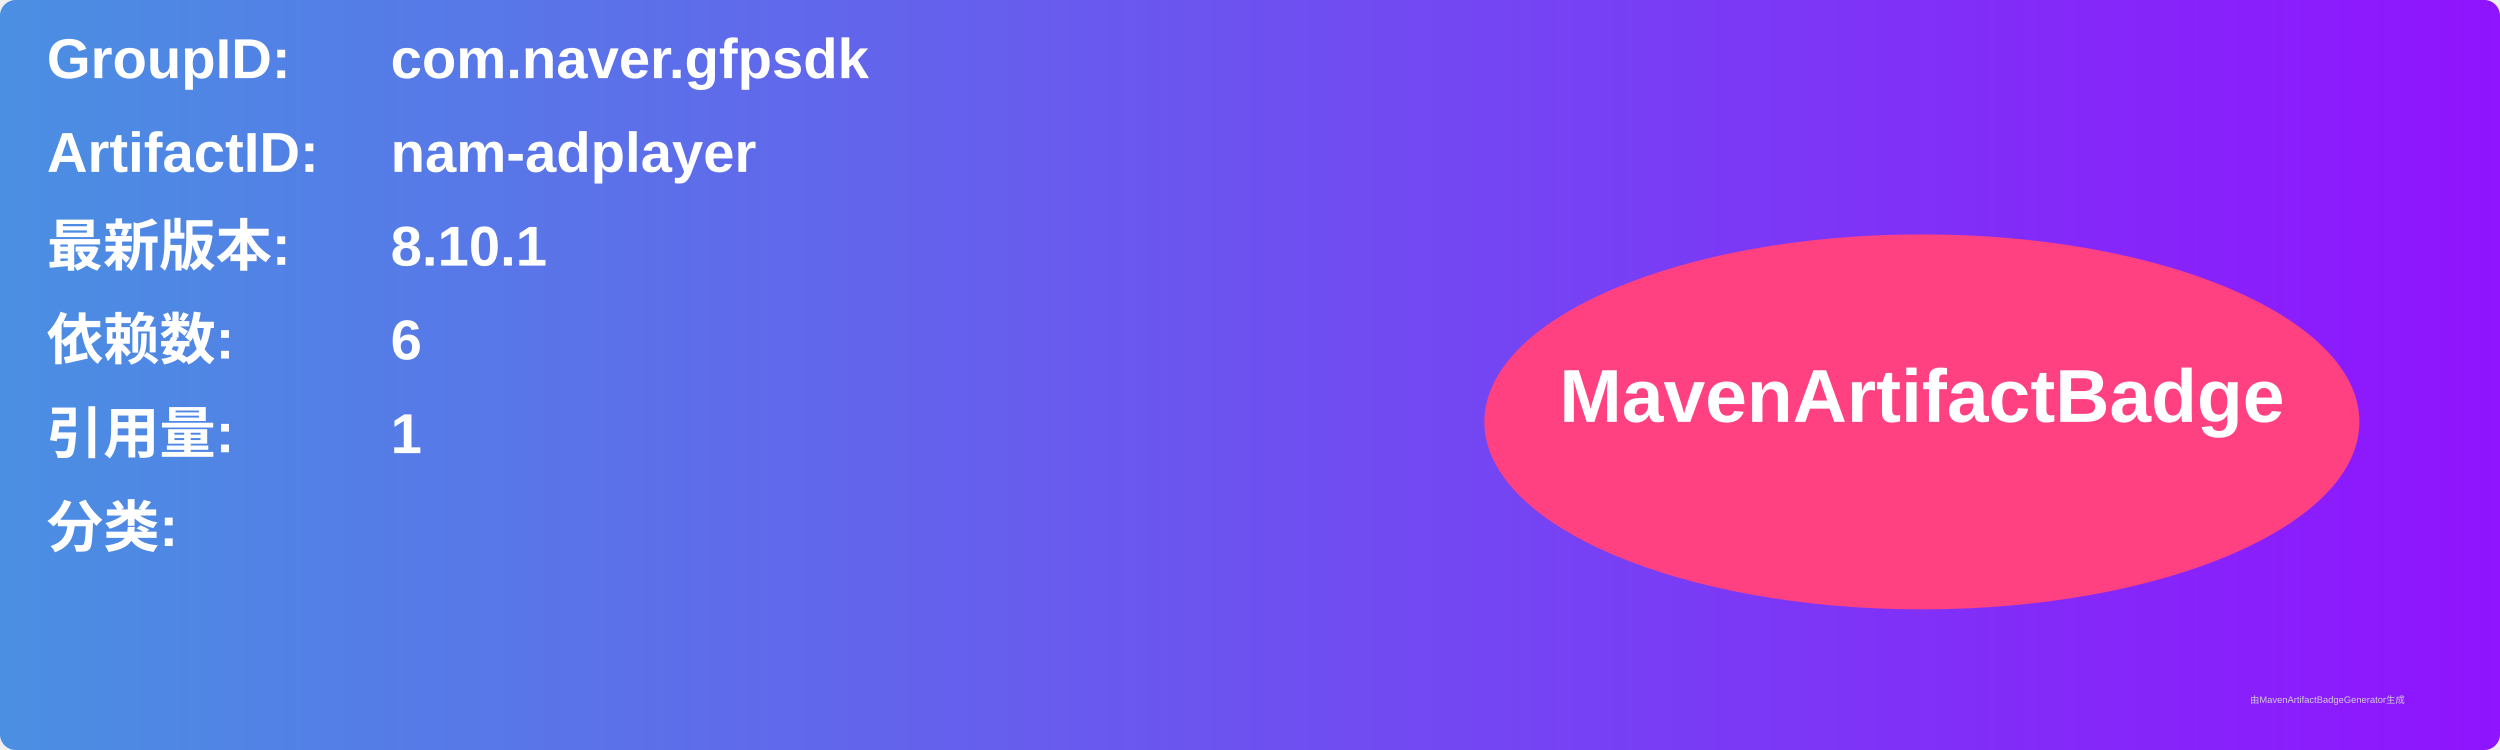
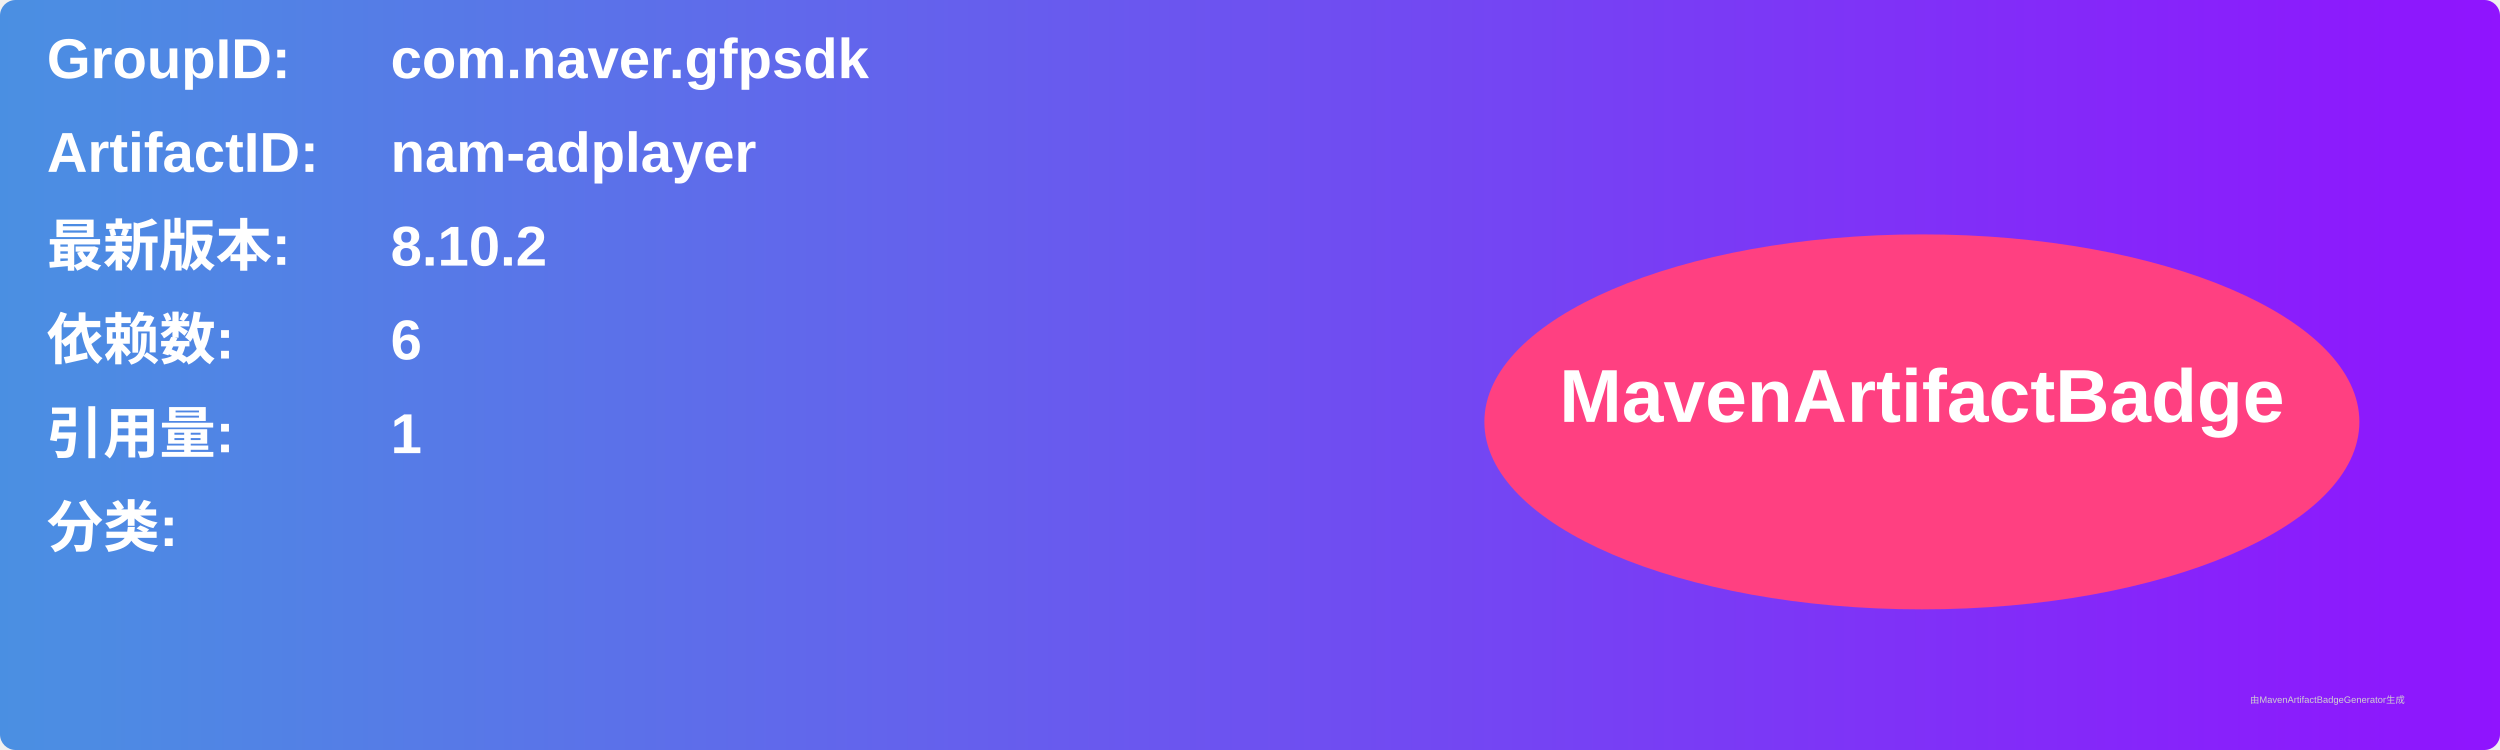
<svg xmlns="http://www.w3.org/2000/svg" width="800" height="240" viewBox="0 0 800 240">
  <linearGradient id="grad" x1="0%" y1="0%" x2="100%" y2="0%">
    <stop offset="0%" stop-color="#4a90e2" />
    <stop offset="100%" stop-color="#9013fe" />
  </linearGradient>
  <rect width="100%" height="100%" rx="5" ry="5" fill="url(#grad)" />
  <g transform="translate(15, 15)">
    <text x="0" y="10" font-family="Arial" font-size="18" fill="white" font-weight="bold" width="260">GroupID:</text>
    <text x="110" y="10" font-family="Arial" font-size="18" fill="white" font-weight="bold" width="460">com.naver.gfpsdk</text>
    <text x="0" y="40" font-family="Arial" font-size="18" fill="white" font-weight="bold" width="260">ArtifactID:</text>
    <text x="110" y="40" font-family="Arial" font-size="18" fill="white" font-weight="bold" width="460">nam-adplayer</text>
    <text x="0" y="70" font-family="Arial" font-size="18" fill="white" font-weight="bold">最新版本:</text>
    <text x="110" y="70" font-family="Arial" font-size="18" fill="white" font-weight="bold">
-       <tspan font-weight="bold">8.10.1</tspan>
+       <tspan font-weight="bold">8.10.2</tspan>
    </text>
    <text x="0" y="100" font-family="Arial" font-size="18" fill="white" font-weight="bold">依赖数: </text>
    <text x="110" y="100" font-family="Arial" font-size="18" fill="white">
      <tspan font-weight="bold">6</tspan>
    </text>
    <text x="0" y="130" font-family="Arial" font-size="18" fill="white" font-weight="bold">引用量: </text>
    <text x="110" y="130" font-family="Arial" font-size="18" fill="white">
      <tspan font-weight="bold">1</tspan>
    </text>
    <text x="0" y="160" font-family="Arial" font-size="18" fill="white" font-weight="bold">分类:</text>
    <text x="10" y="190" font-family="Arial" font-size="10" fill="white">
      <tspan font-weight="bold" />
    </text>
    <ellipse cx="600" cy="120" rx="140" ry="60" fill="#ff4081" />
    <text x="600" y="120" text-anchor="middle" font-family="Arial" font-size="24" fill="white" font-weight="bold">MavenArtifactBadge</text>
  </g>
  <text x="720" y="225" font-family="Arial" font-size="3" fill="#d0d0d0">由MavenArtifactBadgeGenerator生成</text>
</svg>
